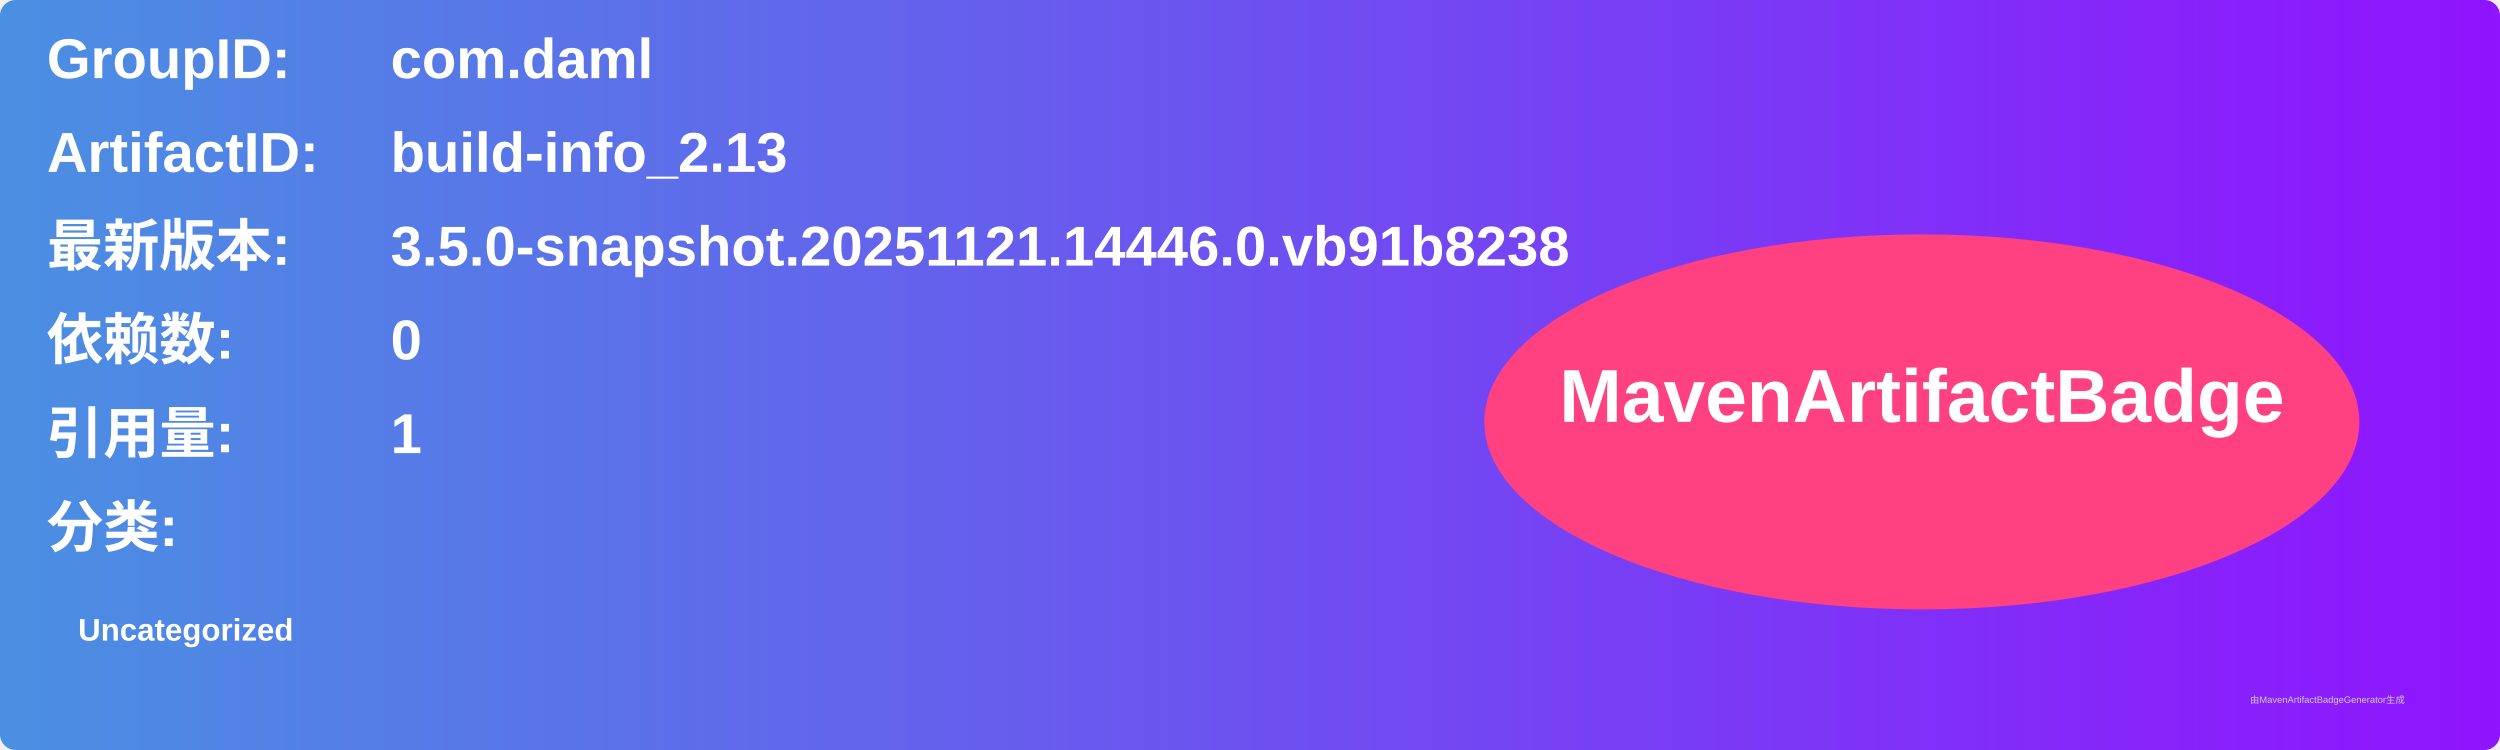
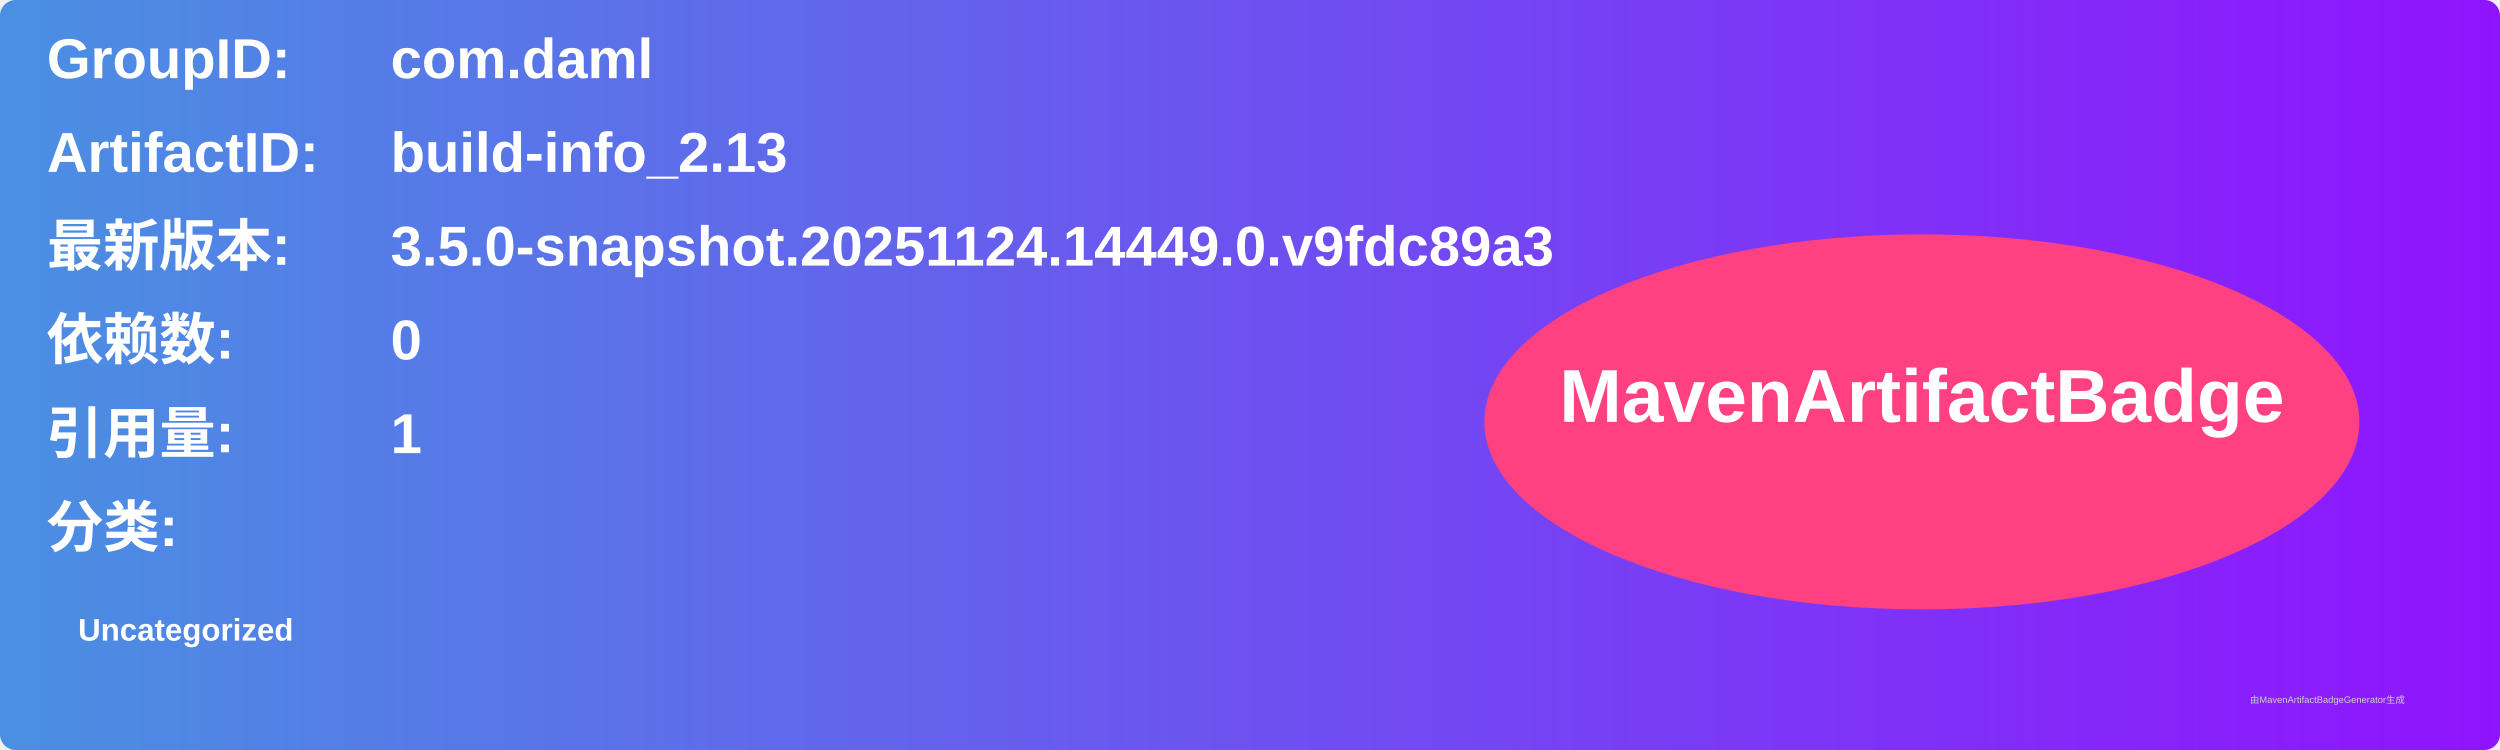
<svg xmlns="http://www.w3.org/2000/svg" width="800" height="240" viewBox="0 0 800 240">
  <linearGradient id="grad" x1="0%" y1="0%" x2="100%" y2="0%">
    <stop offset="0%" stop-color="#4a90e2" />
    <stop offset="100%" stop-color="#9013fe" />
  </linearGradient>
  <rect width="100%" height="100%" rx="5" ry="5" fill="url(#grad)" />
  <g transform="translate(15, 15)">
    <text x="0" y="10" font-family="Arial" font-size="18" fill="white" font-weight="bold" width="260">GroupID:</text>
    <text x="110" y="10" font-family="Arial" font-size="18" fill="white" font-weight="bold" width="460">com.daml</text>
    <text x="0" y="40" font-family="Arial" font-size="18" fill="white" font-weight="bold" width="260">ArtifactID:</text>
    <text x="110" y="40" font-family="Arial" font-size="18" fill="white" font-weight="bold" width="460">build-info_2.13</text>
    <text x="0" y="70" font-family="Arial" font-size="18" fill="white" font-weight="bold">最新版本:</text>
    <text x="110" y="70" font-family="Arial" font-size="18" fill="white" font-weight="bold">
-       <tspan font-weight="bold">3.5.0-snapshot.20251121.14446.0.vb91b8238</tspan>
+       <tspan font-weight="bold">3.5.0-snapshot.20251124.14449.0.v9fdc89a3</tspan>
    </text>
    <text x="0" y="100" font-family="Arial" font-size="18" fill="white" font-weight="bold">依赖数: </text>
    <text x="110" y="100" font-family="Arial" font-size="18" fill="white">
      <tspan font-weight="bold">0</tspan>
    </text>
    <text x="0" y="130" font-family="Arial" font-size="18" fill="white" font-weight="bold">引用量: </text>
    <text x="110" y="130" font-family="Arial" font-size="18" fill="white">
      <tspan font-weight="bold">1</tspan>
    </text>
    <text x="0" y="160" font-family="Arial" font-size="18" fill="white" font-weight="bold">分类:</text>
    <text x="10" y="190" font-family="Arial" font-size="10" fill="white">
      <tspan font-weight="bold">Uncategorized</tspan>
    </text>
    <ellipse cx="600" cy="120" rx="140" ry="60" fill="#ff4081" />
    <text x="600" y="120" text-anchor="middle" font-family="Arial" font-size="24" fill="white" font-weight="bold">MavenArtifactBadge</text>
  </g>
  <text x="720" y="225" font-family="Arial" font-size="3" fill="#d0d0d0">由MavenArtifactBadgeGenerator生成</text>
</svg>
